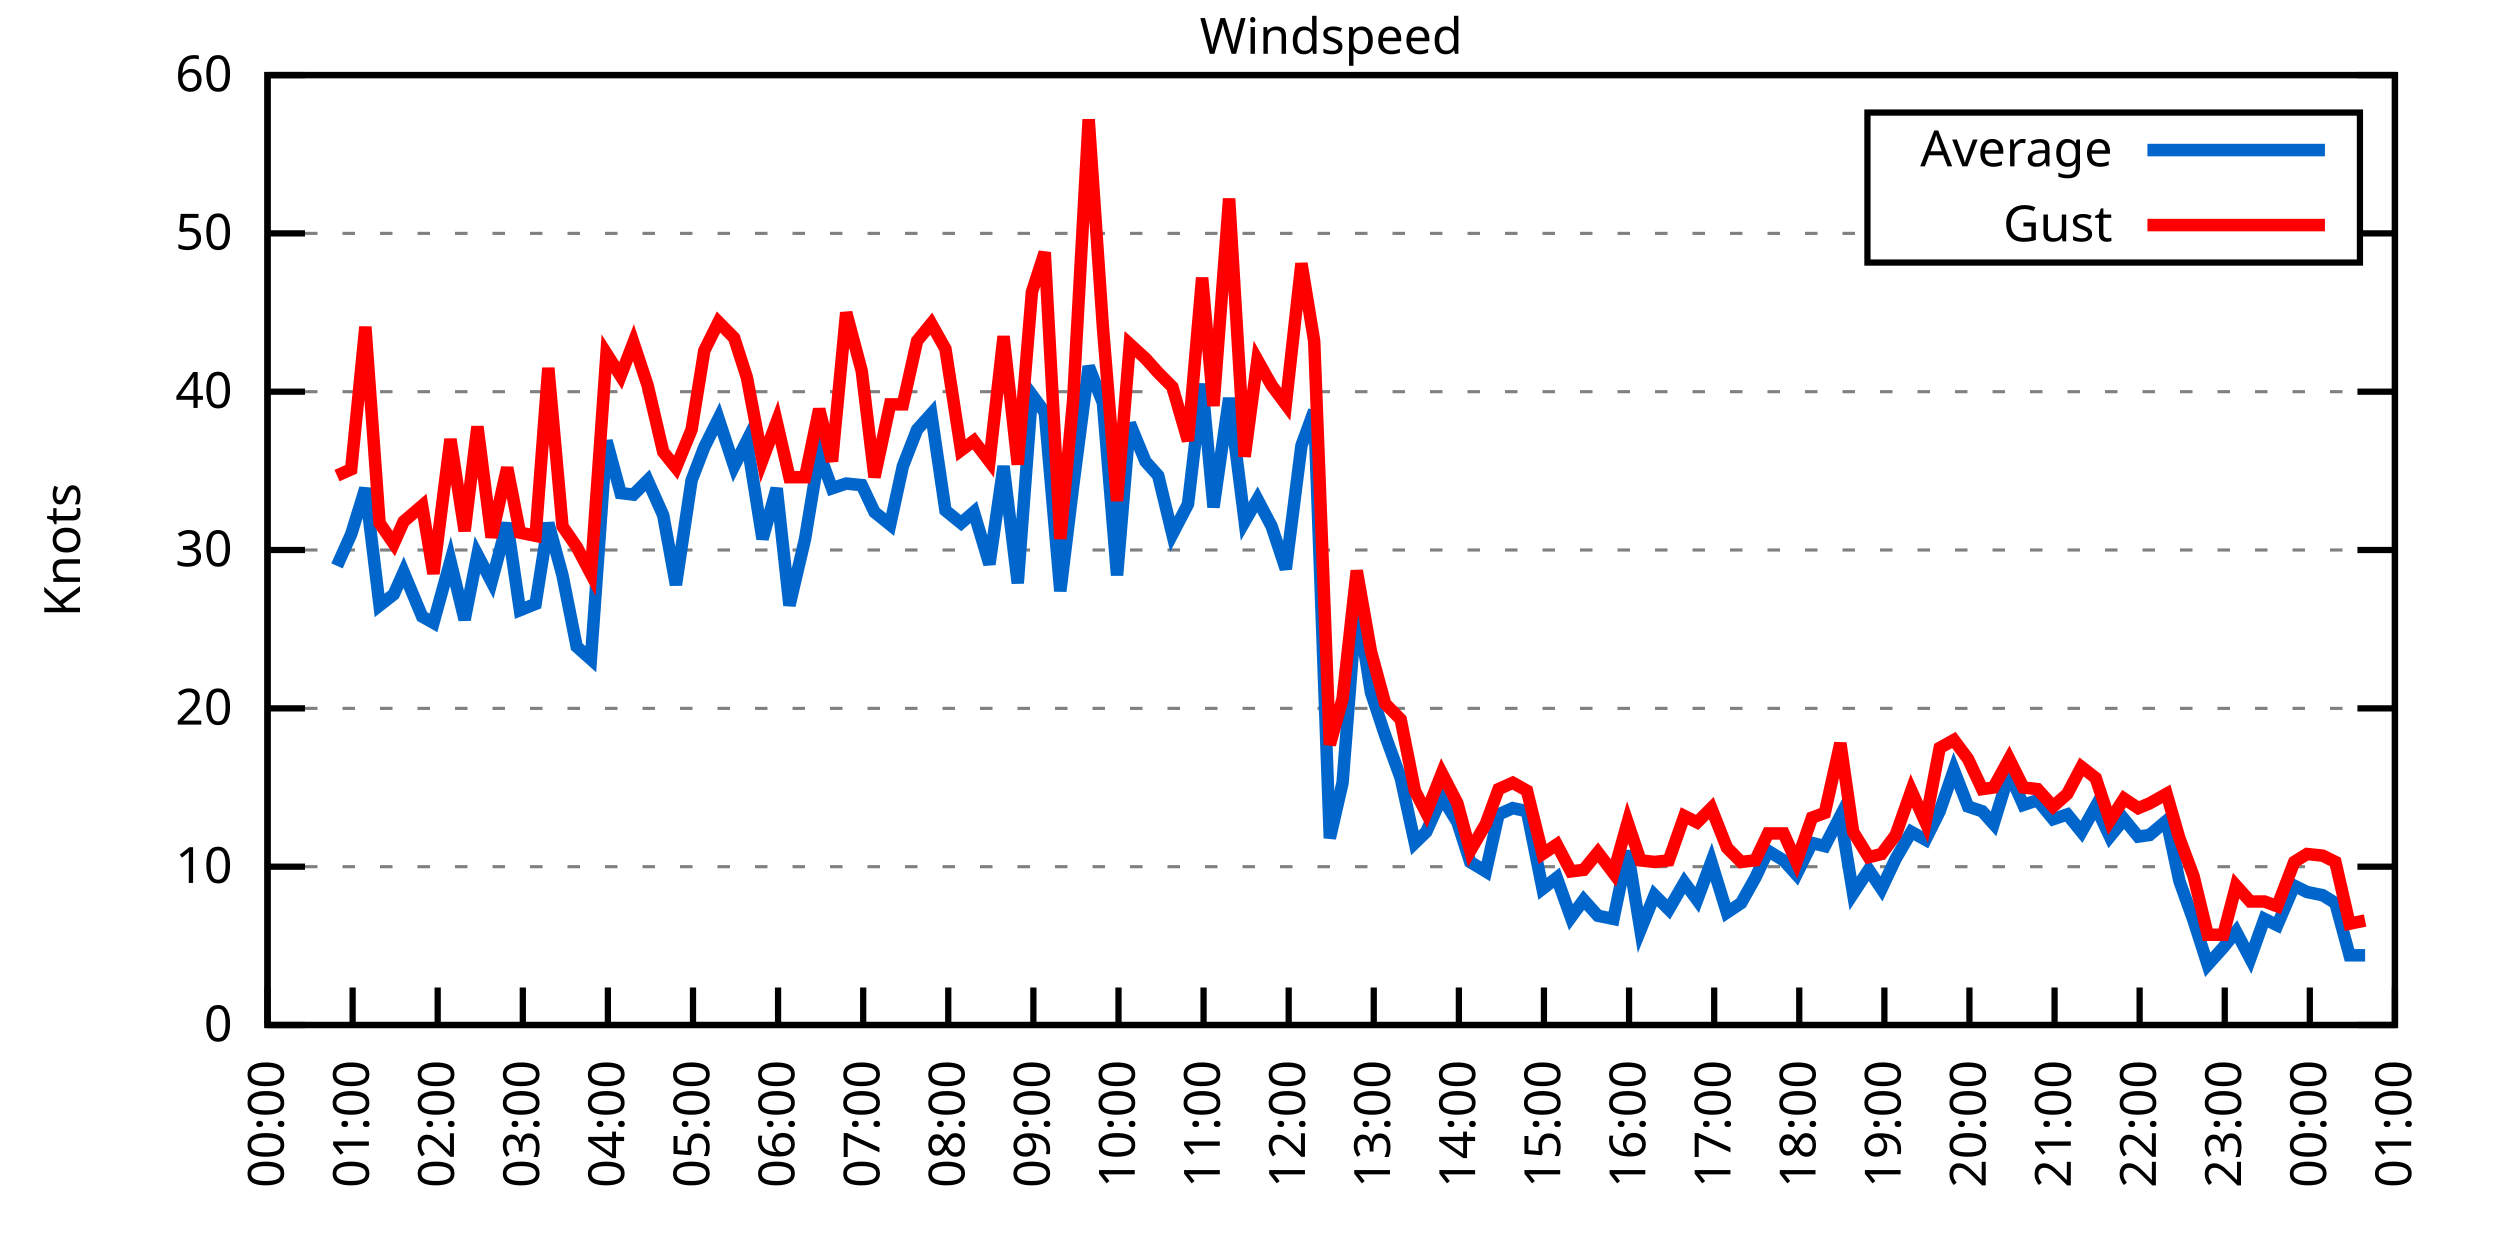
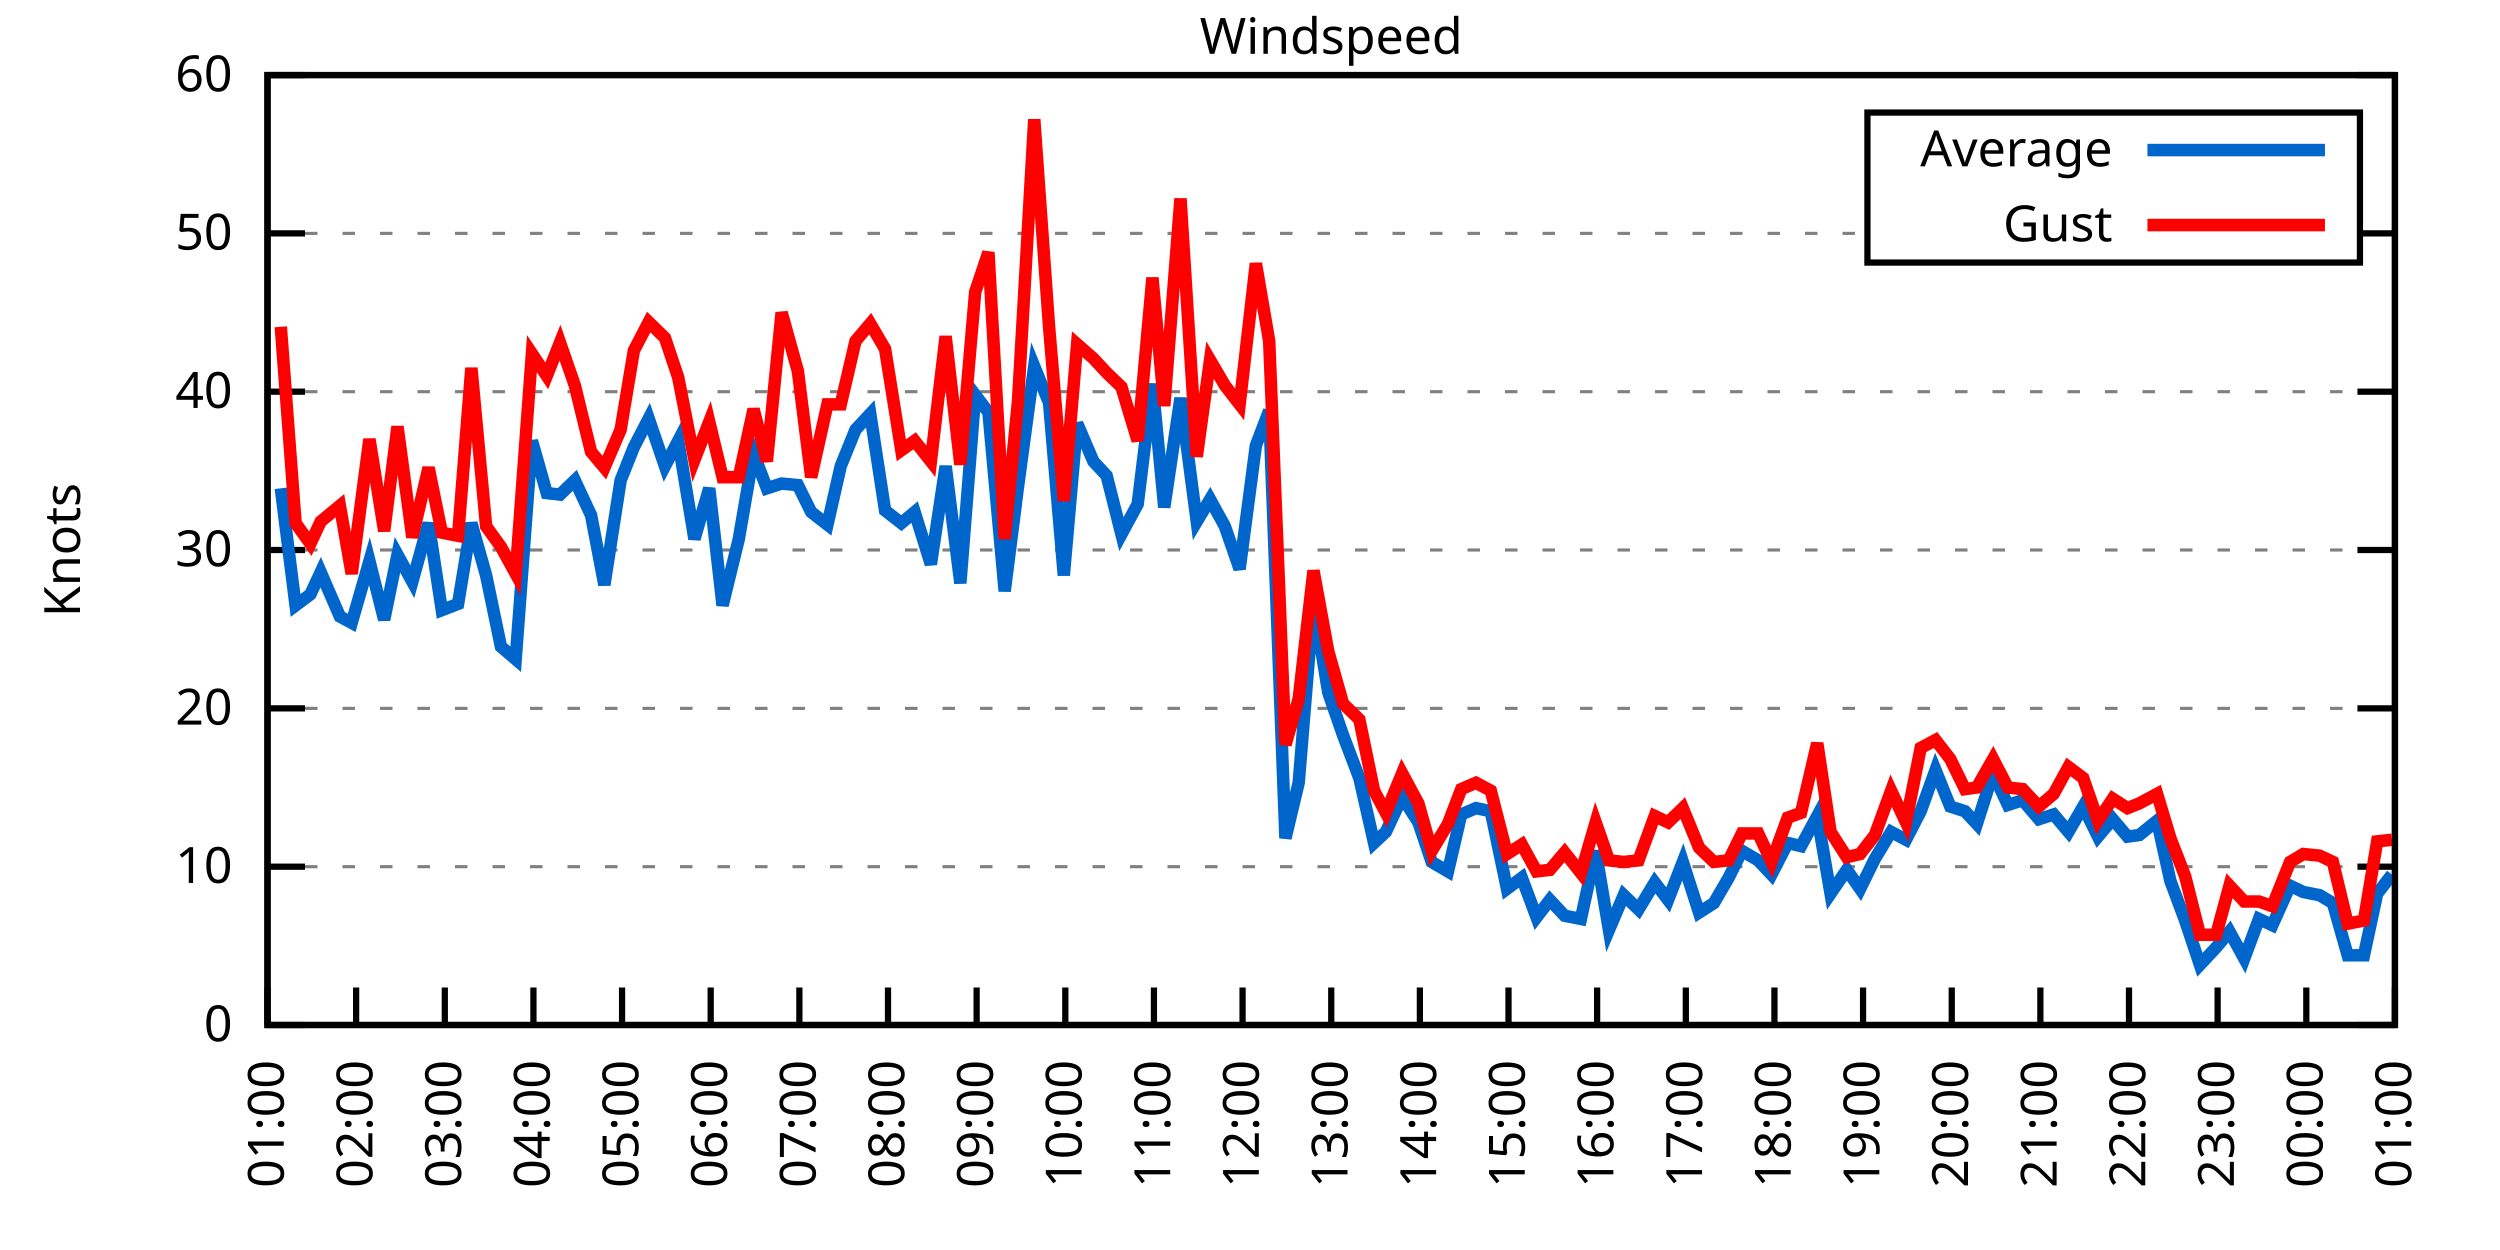
<svg xmlns="http://www.w3.org/2000/svg" xmlns:xlink="http://www.w3.org/1999/xlink" width="400" height="200" viewBox="0 0 400 200">
  <g id="gnuplot_canvas">
    <rect x="0" y="0" width="400" height="200" fill="none" />
    <defs>
      <circle id="gpDot" r="0.5" stroke-width="0.5" stroke="currentColor" />
      <path id="gpPt0" stroke-width="0.333" stroke="currentColor" d="M-1,0 h2 M0,-1 v2" />
      <path id="gpPt1" stroke-width="0.333" stroke="currentColor" d="M-1,-1 L1,1 M1,-1 L-1,1" />
      <path id="gpPt2" stroke-width="0.333" stroke="currentColor" d="M-1,0 L1,0 M0,-1 L0,1 M-1,-1 L1,1 M-1,1 L1,-1" />
      <rect id="gpPt3" stroke-width="0.333" stroke="currentColor" x="-1" y="-1" width="2" height="2" />
      <rect id="gpPt4" stroke-width="0.333" stroke="currentColor" fill="currentColor" x="-1" y="-1" width="2" height="2" />
      <circle id="gpPt5" stroke-width="0.333" stroke="currentColor" cx="0" cy="0" r="1" />
      <use xlink:href="#gpPt5" id="gpPt6" fill="currentColor" stroke="none" />
      <path id="gpPt7" stroke-width="0.333" stroke="currentColor" d="M0,-1.33 L-1.33,0.67 L1.33,0.67 z" />
      <use xlink:href="#gpPt7" id="gpPt8" fill="currentColor" stroke="none" />
      <use xlink:href="#gpPt7" id="gpPt9" stroke="currentColor" transform="rotate(180)" />
      <use xlink:href="#gpPt9" id="gpPt10" fill="currentColor" stroke="none" />
      <use xlink:href="#gpPt3" id="gpPt11" stroke="currentColor" transform="rotate(45)" />
      <use xlink:href="#gpPt11" id="gpPt12" fill="currentColor" stroke="none" />
      <path id="gpPt13" stroke-width="0.333" stroke="currentColor" d="M0,1.330 L1.265,0.411 L0.782,-1.067 L-0.782,-1.076 L-1.265,0.411 z" />
      <use xlink:href="#gpPt13" id="gpPt14" fill="currentColor" stroke="none" />
      <filter id="textbox" filterUnits="objectBoundingBox" x="0" y="0" height="1" width="1">
        <feFlood flood-color="white" flood-opacity="1" result="bgnd" />
        <feComposite in="SourceGraphic" in2="bgnd" operator="atop" />
      </filter>
      <filter id="greybox" filterUnits="objectBoundingBox" x="0" y="0" height="1" width="1">
        <feFlood flood-color="lightgrey" flood-opacity="1" result="grey" />
        <feComposite in="SourceGraphic" in2="grey" operator="atop" />
      </filter>
    </defs>
    <g fill="none" color="white" stroke="currentColor" stroke-width="1.00" stroke-linecap="butt" stroke-linejoin="miter">
</g>
    <g fill="none" color="black" stroke="currentColor" stroke-width="1.00" stroke-linecap="butt" stroke-linejoin="miter">
      <g stroke="none" shape-rendering="crispEdges">
        <polygon fill="rgb(255, 255, 255)" points="42.80,164.00 383.18,164.00 383.18,12.02 42.80,12.02 " />
      </g>
    </g>
    <g fill="none" color="black" stroke="currentColor" stroke-width="1.00" stroke-linecap="butt" stroke-linejoin="miter">
</g>
    <g fill="none" color="black" stroke="black" stroke-width="0.50" stroke-linecap="butt" stroke-linejoin="miter">
</g>
    <g fill="none" color="gray" stroke="currentColor" stroke-width="0.50" stroke-linecap="butt" stroke-linejoin="miter">
      <path stroke="gray" stroke-dasharray="2,4" class="gridline" d="M42.80,164.00 L383.19,164.00  " />
    </g>
    <g fill="none" color="gray" stroke="gray" stroke-width="1.00" stroke-linecap="butt" stroke-linejoin="miter">
</g>
    <g fill="none" color="black" stroke="currentColor" stroke-width="1.00" stroke-linecap="butt" stroke-linejoin="miter">
      <path stroke="black" d="M42.80,164.00 L48.80,164.00 M383.19,164.00 L377.19,164.00  " />
      <g transform="translate(37.20,166.60)" stroke="none" fill="black" font-family="Sans" font-size="8.00" text-anchor="end">
        <text>
          <tspan font-family="Sans"> 0</tspan>
        </text>
      </g>
    </g>
    <g fill="none" color="black" stroke="currentColor" stroke-width="1.00" stroke-linecap="butt" stroke-linejoin="miter">
</g>
    <g fill="none" color="black" stroke="black" stroke-width="0.50" stroke-linecap="butt" stroke-linejoin="miter">
</g>
    <g fill="none" color="gray" stroke="currentColor" stroke-width="0.50" stroke-linecap="butt" stroke-linejoin="miter">
      <path stroke="gray" stroke-dasharray="2,4" class="gridline" d="M42.80,138.67 L383.19,138.67  " />
    </g>
    <g fill="none" color="gray" stroke="gray" stroke-width="1.00" stroke-linecap="butt" stroke-linejoin="miter">
</g>
    <g fill="none" color="black" stroke="currentColor" stroke-width="1.00" stroke-linecap="butt" stroke-linejoin="miter">
      <path stroke="black" d="M42.80,138.67 L48.80,138.67 M383.19,138.67 L377.19,138.67  " />
      <g transform="translate(37.20,141.27)" stroke="none" fill="black" font-family="Sans" font-size="8.00" text-anchor="end">
        <text>
          <tspan font-family="Sans"> 10</tspan>
        </text>
      </g>
    </g>
    <g fill="none" color="black" stroke="currentColor" stroke-width="1.00" stroke-linecap="butt" stroke-linejoin="miter">
</g>
    <g fill="none" color="black" stroke="black" stroke-width="0.50" stroke-linecap="butt" stroke-linejoin="miter">
</g>
    <g fill="none" color="gray" stroke="currentColor" stroke-width="0.50" stroke-linecap="butt" stroke-linejoin="miter">
      <path stroke="gray" stroke-dasharray="2,4" class="gridline" d="M42.80,113.34 L383.19,113.34  " />
    </g>
    <g fill="none" color="gray" stroke="gray" stroke-width="1.00" stroke-linecap="butt" stroke-linejoin="miter">
</g>
    <g fill="none" color="black" stroke="currentColor" stroke-width="1.00" stroke-linecap="butt" stroke-linejoin="miter">
      <path stroke="black" d="M42.80,113.34 L48.80,113.34 M383.19,113.34 L377.19,113.34  " />
      <g transform="translate(37.20,115.94)" stroke="none" fill="black" font-family="Sans" font-size="8.00" text-anchor="end">
        <text>
          <tspan font-family="Sans"> 20</tspan>
        </text>
      </g>
    </g>
    <g fill="none" color="black" stroke="currentColor" stroke-width="1.00" stroke-linecap="butt" stroke-linejoin="miter">
</g>
    <g fill="none" color="black" stroke="black" stroke-width="0.50" stroke-linecap="butt" stroke-linejoin="miter">
</g>
    <g fill="none" color="gray" stroke="currentColor" stroke-width="0.50" stroke-linecap="butt" stroke-linejoin="miter">
      <path stroke="gray" stroke-dasharray="2,4" class="gridline" d="M42.80,88.00 L383.19,88.00  " />
    </g>
    <g fill="none" color="gray" stroke="gray" stroke-width="1.00" stroke-linecap="butt" stroke-linejoin="miter">
</g>
    <g fill="none" color="black" stroke="currentColor" stroke-width="1.00" stroke-linecap="butt" stroke-linejoin="miter">
      <path stroke="black" d="M42.80,88.00 L48.80,88.00 M383.19,88.00 L377.19,88.00  " />
      <g transform="translate(37.20,90.60)" stroke="none" fill="black" font-family="Sans" font-size="8.00" text-anchor="end">
        <text>
          <tspan font-family="Sans"> 30</tspan>
        </text>
      </g>
    </g>
    <g fill="none" color="black" stroke="currentColor" stroke-width="1.00" stroke-linecap="butt" stroke-linejoin="miter">
</g>
    <g fill="none" color="black" stroke="black" stroke-width="0.50" stroke-linecap="butt" stroke-linejoin="miter">
</g>
    <g fill="none" color="gray" stroke="currentColor" stroke-width="0.50" stroke-linecap="butt" stroke-linejoin="miter">
      <path stroke="gray" stroke-dasharray="2,4" class="gridline" d="M42.80,62.67 L383.19,62.67  " />
    </g>
    <g fill="none" color="gray" stroke="gray" stroke-width="1.00" stroke-linecap="butt" stroke-linejoin="miter">
</g>
    <g fill="none" color="black" stroke="currentColor" stroke-width="1.00" stroke-linecap="butt" stroke-linejoin="miter">
      <path stroke="black" d="M42.80,62.67 L48.80,62.67 M383.19,62.67 L377.19,62.67  " />
      <g transform="translate(37.20,65.27)" stroke="none" fill="black" font-family="Sans" font-size="8.00" text-anchor="end">
        <text>
          <tspan font-family="Sans"> 40</tspan>
        </text>
      </g>
    </g>
    <g fill="none" color="black" stroke="currentColor" stroke-width="1.00" stroke-linecap="butt" stroke-linejoin="miter">
</g>
    <g fill="none" color="black" stroke="black" stroke-width="0.50" stroke-linecap="butt" stroke-linejoin="miter">
</g>
    <g fill="none" color="gray" stroke="currentColor" stroke-width="0.50" stroke-linecap="butt" stroke-linejoin="miter">
      <path stroke="gray" stroke-dasharray="2,4" class="gridline" d="M42.80,37.34 L298.79,37.34 M377.59,37.34 L383.19,37.34  " />
    </g>
    <g fill="none" color="gray" stroke="gray" stroke-width="1.00" stroke-linecap="butt" stroke-linejoin="miter">
</g>
    <g fill="none" color="black" stroke="currentColor" stroke-width="1.00" stroke-linecap="butt" stroke-linejoin="miter">
      <path stroke="black" d="M42.80,37.34 L48.80,37.34 M383.19,37.34 L377.19,37.34  " />
      <g transform="translate(37.20,39.94)" stroke="none" fill="black" font-family="Sans" font-size="8.00" text-anchor="end">
        <text>
          <tspan font-family="Sans"> 50</tspan>
        </text>
      </g>
    </g>
    <g fill="none" color="black" stroke="currentColor" stroke-width="1.00" stroke-linecap="butt" stroke-linejoin="miter">
</g>
    <g fill="none" color="black" stroke="black" stroke-width="0.50" stroke-linecap="butt" stroke-linejoin="miter">
</g>
    <g fill="none" color="gray" stroke="currentColor" stroke-width="0.50" stroke-linecap="butt" stroke-linejoin="miter">
      <path stroke="gray" stroke-dasharray="2,4" class="gridline" d="M42.80,12.01 L383.19,12.01  " />
    </g>
    <g fill="none" color="gray" stroke="gray" stroke-width="1.00" stroke-linecap="butt" stroke-linejoin="miter">
</g>
    <g fill="none" color="black" stroke="currentColor" stroke-width="1.00" stroke-linecap="butt" stroke-linejoin="miter">
      <path stroke="black" d="M42.80,12.01 L48.80,12.01 M383.19,12.01 L377.19,12.01  " />
      <g transform="translate(37.20,14.61)" stroke="none" fill="black" font-family="Sans" font-size="8.00" text-anchor="end">
        <text>
          <tspan font-family="Sans"> 60</tspan>
        </text>
      </g>
    </g>
    <g fill="none" color="black" stroke="currentColor" stroke-width="1.00" stroke-linecap="butt" stroke-linejoin="miter">
      <path stroke="black" d="M42.80,164.00 L42.80,158.00  " />
      <g transform="translate(45.40,169.60) rotate(270.00)" stroke="none" fill="black" font-family="Sans" font-size="8.00" text-anchor="end">
        <text>
-           <tspan font-family="Sans">00:00</tspan>
-         </text>
-       </g>
-     </g>
-     <g fill="none" color="black" stroke="currentColor" stroke-width="1.00" stroke-linecap="butt" stroke-linejoin="miter">
-       <path stroke="black" d="M56.42,164.00 L56.42,158.00  " />
-       <g transform="translate(59.02,169.60) rotate(270.00)" stroke="none" fill="black" font-family="Sans" font-size="8.00" text-anchor="end">
-         <text>
          <tspan font-family="Sans">01:00</tspan>
        </text>
      </g>
    </g>
    <g fill="none" color="black" stroke="currentColor" stroke-width="1.00" stroke-linecap="butt" stroke-linejoin="miter">
-       <path stroke="black" d="M70.03,164.00 L70.03,158.00  " />
-       <g transform="translate(72.63,169.60) rotate(270.00)" stroke="none" fill="black" font-family="Sans" font-size="8.00" text-anchor="end">
+       <path stroke="black" d="M56.98,164.00 L56.98,158.00  " />
+       <g transform="translate(59.58,169.60) rotate(270.00)" stroke="none" fill="black" font-family="Sans" font-size="8.00" text-anchor="end">
        <text>
          <tspan font-family="Sans">02:00</tspan>
        </text>
      </g>
    </g>
    <g fill="none" color="black" stroke="currentColor" stroke-width="1.00" stroke-linecap="butt" stroke-linejoin="miter">
-       <path stroke="black" d="M83.65,164.00 L83.65,158.00  " />
-       <g transform="translate(86.25,169.60) rotate(270.00)" stroke="none" fill="black" font-family="Sans" font-size="8.00" text-anchor="end">
+       <path stroke="black" d="M71.17,164.00 L71.17,158.00  " />
+       <g transform="translate(73.77,169.60) rotate(270.00)" stroke="none" fill="black" font-family="Sans" font-size="8.00" text-anchor="end">
        <text>
          <tspan font-family="Sans">03:00</tspan>
        </text>
      </g>
    </g>
    <g fill="none" color="black" stroke="currentColor" stroke-width="1.00" stroke-linecap="butt" stroke-linejoin="miter">
-       <path stroke="black" d="M97.26,164.00 L97.26,158.00  " />
-       <g transform="translate(99.86,169.60) rotate(270.00)" stroke="none" fill="black" font-family="Sans" font-size="8.00" text-anchor="end">
+       <path stroke="black" d="M85.35,164.00 L85.35,158.00  " />
+       <g transform="translate(87.95,169.60) rotate(270.00)" stroke="none" fill="black" font-family="Sans" font-size="8.00" text-anchor="end">
        <text>
          <tspan font-family="Sans">04:00</tspan>
        </text>
      </g>
    </g>
    <g fill="none" color="black" stroke="currentColor" stroke-width="1.00" stroke-linecap="butt" stroke-linejoin="miter">
-       <path stroke="black" d="M110.88,164.00 L110.88,158.00  " />
-       <g transform="translate(113.48,169.60) rotate(270.00)" stroke="none" fill="black" font-family="Sans" font-size="8.00" text-anchor="end">
+       <path stroke="black" d="M99.53,164.00 L99.53,158.00  " />
+       <g transform="translate(102.13,169.60) rotate(270.00)" stroke="none" fill="black" font-family="Sans" font-size="8.00" text-anchor="end">
        <text>
          <tspan font-family="Sans">05:00</tspan>
        </text>
      </g>
    </g>
    <g fill="none" color="black" stroke="currentColor" stroke-width="1.00" stroke-linecap="butt" stroke-linejoin="miter">
-       <path stroke="black" d="M124.49,164.00 L124.49,158.00  " />
-       <g transform="translate(127.09,169.60) rotate(270.00)" stroke="none" fill="black" font-family="Sans" font-size="8.00" text-anchor="end">
+       <path stroke="black" d="M113.71,164.00 L113.71,158.00  " />
+       <g transform="translate(116.31,169.60) rotate(270.00)" stroke="none" fill="black" font-family="Sans" font-size="8.00" text-anchor="end">
        <text>
          <tspan font-family="Sans">06:00</tspan>
        </text>
      </g>
    </g>
    <g fill="none" color="black" stroke="currentColor" stroke-width="1.00" stroke-linecap="butt" stroke-linejoin="miter">
-       <path stroke="black" d="M138.11,164.00 L138.11,158.00  " />
-       <g transform="translate(140.71,169.60) rotate(270.00)" stroke="none" fill="black" font-family="Sans" font-size="8.00" text-anchor="end">
+       <path stroke="black" d="M127.90,164.00 L127.90,158.00  " />
+       <g transform="translate(130.50,169.60) rotate(270.00)" stroke="none" fill="black" font-family="Sans" font-size="8.00" text-anchor="end">
        <text>
          <tspan font-family="Sans">07:00</tspan>
        </text>
      </g>
    </g>
    <g fill="none" color="black" stroke="currentColor" stroke-width="1.00" stroke-linecap="butt" stroke-linejoin="miter">
-       <path stroke="black" d="M151.72,164.00 L151.72,158.00  " />
-       <g transform="translate(154.32,169.60) rotate(270.00)" stroke="none" fill="black" font-family="Sans" font-size="8.00" text-anchor="end">
+       <path stroke="black" d="M142.08,164.00 L142.08,158.00  " />
+       <g transform="translate(144.68,169.60) rotate(270.00)" stroke="none" fill="black" font-family="Sans" font-size="8.00" text-anchor="end">
        <text>
          <tspan font-family="Sans">08:00</tspan>
        </text>
      </g>
    </g>
    <g fill="none" color="black" stroke="currentColor" stroke-width="1.00" stroke-linecap="butt" stroke-linejoin="miter">
-       <path stroke="black" d="M165.34,164.00 L165.34,158.00  " />
-       <g transform="translate(167.94,169.60) rotate(270.00)" stroke="none" fill="black" font-family="Sans" font-size="8.00" text-anchor="end">
+       <path stroke="black" d="M156.26,164.00 L156.26,158.00  " />
+       <g transform="translate(158.86,169.60) rotate(270.00)" stroke="none" fill="black" font-family="Sans" font-size="8.00" text-anchor="end">
        <text>
          <tspan font-family="Sans">09:00</tspan>
        </text>
      </g>
    </g>
    <g fill="none" color="black" stroke="currentColor" stroke-width="1.00" stroke-linecap="butt" stroke-linejoin="miter">
-       <path stroke="black" d="M178.96,164.00 L178.96,158.00  " />
-       <g transform="translate(181.56,169.60) rotate(270.00)" stroke="none" fill="black" font-family="Sans" font-size="8.00" text-anchor="end">
+       <path stroke="black" d="M170.45,164.00 L170.45,158.00  " />
+       <g transform="translate(173.05,169.60) rotate(270.00)" stroke="none" fill="black" font-family="Sans" font-size="8.00" text-anchor="end">
        <text>
          <tspan font-family="Sans">10:00</tspan>
        </text>
      </g>
    </g>
    <g fill="none" color="black" stroke="currentColor" stroke-width="1.00" stroke-linecap="butt" stroke-linejoin="miter">
-       <path stroke="black" d="M192.57,164.00 L192.57,158.00  " />
-       <g transform="translate(195.17,169.60) rotate(270.00)" stroke="none" fill="black" font-family="Sans" font-size="8.00" text-anchor="end">
+       <path stroke="black" d="M184.63,164.00 L184.63,158.00  " />
+       <g transform="translate(187.23,169.60) rotate(270.00)" stroke="none" fill="black" font-family="Sans" font-size="8.00" text-anchor="end">
        <text>
          <tspan font-family="Sans">11:00</tspan>
        </text>
      </g>
    </g>
    <g fill="none" color="black" stroke="currentColor" stroke-width="1.00" stroke-linecap="butt" stroke-linejoin="miter">
-       <path stroke="black" d="M206.19,164.00 L206.19,158.00  " />
-       <g transform="translate(208.79,169.60) rotate(270.00)" stroke="none" fill="black" font-family="Sans" font-size="8.00" text-anchor="end">
+       <path stroke="black" d="M198.81,164.00 L198.81,158.00  " />
+       <g transform="translate(201.41,169.60) rotate(270.00)" stroke="none" fill="black" font-family="Sans" font-size="8.00" text-anchor="end">
        <text>
          <tspan font-family="Sans">12:00</tspan>
        </text>
      </g>
    </g>
    <g fill="none" color="black" stroke="currentColor" stroke-width="1.00" stroke-linecap="butt" stroke-linejoin="miter">
-       <path stroke="black" d="M219.80,164.00 L219.80,158.00  " />
-       <g transform="translate(222.40,169.60) rotate(270.00)" stroke="none" fill="black" font-family="Sans" font-size="8.00" text-anchor="end">
+       <path stroke="black" d="M213.00,164.00 L213.00,158.00  " />
+       <g transform="translate(215.60,169.60) rotate(270.00)" stroke="none" fill="black" font-family="Sans" font-size="8.00" text-anchor="end">
        <text>
          <tspan font-family="Sans">13:00</tspan>
        </text>
      </g>
    </g>
    <g fill="none" color="black" stroke="currentColor" stroke-width="1.00" stroke-linecap="butt" stroke-linejoin="miter">
-       <path stroke="black" d="M233.42,164.00 L233.42,158.00  " />
-       <g transform="translate(236.02,169.60) rotate(270.00)" stroke="none" fill="black" font-family="Sans" font-size="8.00" text-anchor="end">
+       <path stroke="black" d="M227.18,164.00 L227.18,158.00  " />
+       <g transform="translate(229.78,169.60) rotate(270.00)" stroke="none" fill="black" font-family="Sans" font-size="8.00" text-anchor="end">
        <text>
          <tspan font-family="Sans">14:00</tspan>
        </text>
      </g>
    </g>
    <g fill="none" color="black" stroke="currentColor" stroke-width="1.00" stroke-linecap="butt" stroke-linejoin="miter">
-       <path stroke="black" d="M247.03,164.00 L247.03,158.00  " />
-       <g transform="translate(249.63,169.60) rotate(270.00)" stroke="none" fill="black" font-family="Sans" font-size="8.00" text-anchor="end">
+       <path stroke="black" d="M241.36,164.00 L241.36,158.00  " />
+       <g transform="translate(243.96,169.60) rotate(270.00)" stroke="none" fill="black" font-family="Sans" font-size="8.00" text-anchor="end">
        <text>
          <tspan font-family="Sans">15:00</tspan>
        </text>
      </g>
    </g>
    <g fill="none" color="black" stroke="currentColor" stroke-width="1.00" stroke-linecap="butt" stroke-linejoin="miter">
-       <path stroke="black" d="M260.65,164.00 L260.65,158.00  " />
-       <g transform="translate(263.25,169.60) rotate(270.00)" stroke="none" fill="black" font-family="Sans" font-size="8.00" text-anchor="end">
+       <path stroke="black" d="M255.54,164.00 L255.54,158.00  " />
+       <g transform="translate(258.14,169.60) rotate(270.00)" stroke="none" fill="black" font-family="Sans" font-size="8.00" text-anchor="end">
        <text>
          <tspan font-family="Sans">16:00</tspan>
        </text>
      </g>
    </g>
    <g fill="none" color="black" stroke="currentColor" stroke-width="1.00" stroke-linecap="butt" stroke-linejoin="miter">
-       <path stroke="black" d="M274.27,164.00 L274.27,158.00  " />
-       <g transform="translate(276.87,169.60) rotate(270.00)" stroke="none" fill="black" font-family="Sans" font-size="8.00" text-anchor="end">
+       <path stroke="black" d="M269.73,164.00 L269.73,158.00  " />
+       <g transform="translate(272.33,169.60) rotate(270.00)" stroke="none" fill="black" font-family="Sans" font-size="8.00" text-anchor="end">
        <text>
          <tspan font-family="Sans">17:00</tspan>
        </text>
      </g>
    </g>
    <g fill="none" color="black" stroke="currentColor" stroke-width="1.00" stroke-linecap="butt" stroke-linejoin="miter">
-       <path stroke="black" d="M287.88,164.00 L287.88,158.00  " />
-       <g transform="translate(290.48,169.60) rotate(270.00)" stroke="none" fill="black" font-family="Sans" font-size="8.00" text-anchor="end">
+       <path stroke="black" d="M283.91,164.00 L283.91,158.00  " />
+       <g transform="translate(286.51,169.60) rotate(270.00)" stroke="none" fill="black" font-family="Sans" font-size="8.00" text-anchor="end">
        <text>
          <tspan font-family="Sans">18:00</tspan>
        </text>
      </g>
    </g>
    <g fill="none" color="black" stroke="currentColor" stroke-width="1.00" stroke-linecap="butt" stroke-linejoin="miter">
-       <path stroke="black" d="M301.50,164.00 L301.50,158.00  " />
-       <g transform="translate(304.10,169.60) rotate(270.00)" stroke="none" fill="black" font-family="Sans" font-size="8.00" text-anchor="end">
+       <path stroke="black" d="M298.09,164.00 L298.09,158.00  " />
+       <g transform="translate(300.69,169.60) rotate(270.00)" stroke="none" fill="black" font-family="Sans" font-size="8.00" text-anchor="end">
        <text>
          <tspan font-family="Sans">19:00</tspan>
        </text>
      </g>
    </g>
    <g fill="none" color="black" stroke="currentColor" stroke-width="1.00" stroke-linecap="butt" stroke-linejoin="miter">
-       <path stroke="black" d="M315.11,164.00 L315.11,158.00  " />
-       <g transform="translate(317.71,169.60) rotate(270.00)" stroke="none" fill="black" font-family="Sans" font-size="8.00" text-anchor="end">
+       <path stroke="black" d="M312.28,164.00 L312.28,158.00  " />
+       <g transform="translate(314.88,169.60) rotate(270.00)" stroke="none" fill="black" font-family="Sans" font-size="8.00" text-anchor="end">
        <text>
          <tspan font-family="Sans">20:00</tspan>
        </text>
      </g>
    </g>
    <g fill="none" color="black" stroke="currentColor" stroke-width="1.00" stroke-linecap="butt" stroke-linejoin="miter">
-       <path stroke="black" d="M328.73,164.00 L328.73,158.00  " />
-       <g transform="translate(331.33,169.60) rotate(270.00)" stroke="none" fill="black" font-family="Sans" font-size="8.00" text-anchor="end">
+       <path stroke="black" d="M326.46,164.00 L326.46,158.00  " />
+       <g transform="translate(329.06,169.60) rotate(270.00)" stroke="none" fill="black" font-family="Sans" font-size="8.00" text-anchor="end">
        <text>
          <tspan font-family="Sans">21:00</tspan>
        </text>
      </g>
    </g>
    <g fill="none" color="black" stroke="currentColor" stroke-width="1.00" stroke-linecap="butt" stroke-linejoin="miter">
-       <path stroke="black" d="M342.34,164.00 L342.34,158.00  " />
-       <g transform="translate(344.94,169.60) rotate(270.00)" stroke="none" fill="black" font-family="Sans" font-size="8.00" text-anchor="end">
+       <path stroke="black" d="M340.64,164.00 L340.64,158.00  " />
+       <g transform="translate(343.24,169.60) rotate(270.00)" stroke="none" fill="black" font-family="Sans" font-size="8.00" text-anchor="end">
        <text>
          <tspan font-family="Sans">22:00</tspan>
        </text>
      </g>
    </g>
    <g fill="none" color="black" stroke="currentColor" stroke-width="1.00" stroke-linecap="butt" stroke-linejoin="miter">
-       <path stroke="black" d="M355.96,164.00 L355.96,158.00  " />
-       <g transform="translate(358.56,169.60) rotate(270.00)" stroke="none" fill="black" font-family="Sans" font-size="8.00" text-anchor="end">
+       <path stroke="black" d="M354.82,164.00 L354.82,158.00  " />
+       <g transform="translate(357.42,169.60) rotate(270.00)" stroke="none" fill="black" font-family="Sans" font-size="8.00" text-anchor="end">
        <text>
          <tspan font-family="Sans">23:00</tspan>
        </text>
      </g>
    </g>
    <g fill="none" color="black" stroke="currentColor" stroke-width="1.00" stroke-linecap="butt" stroke-linejoin="miter">
-       <path stroke="black" d="M369.57,164.00 L369.57,158.00  " />
-       <g transform="translate(372.17,169.60) rotate(270.00)" stroke="none" fill="black" font-family="Sans" font-size="8.00" text-anchor="end">
+       <path stroke="black" d="M369.01,164.00 L369.01,158.00  " />
+       <g transform="translate(371.61,169.60) rotate(270.00)" stroke="none" fill="black" font-family="Sans" font-size="8.00" text-anchor="end">
        <text>
          <tspan font-family="Sans">00:00</tspan>
        </text>
      </g>
    </g>
    <g fill="none" color="black" stroke="currentColor" stroke-width="1.00" stroke-linecap="butt" stroke-linejoin="miter">
      <path stroke="black" d="M383.19,164.00 L383.19,158.00  " />
      <g transform="translate(385.79,169.60) rotate(270.00)" stroke="none" fill="black" font-family="Sans" font-size="8.00" text-anchor="end">
        <text>
          <tspan font-family="Sans">01:00</tspan>
        </text>
      </g>
    </g>
    <g fill="none" color="black" stroke="currentColor" stroke-width="1.00" stroke-linecap="butt" stroke-linejoin="miter">
</g>
    <g fill="none" color="black" stroke="currentColor" stroke-width="1.00" stroke-linecap="butt" stroke-linejoin="miter">
      <path stroke="black" d="M42.80,12.01 L42.80,164.00 L383.19,164.00 L383.19,12.01 L42.80,12.01 Z  " />
    </g>
    <g fill="none" color="black" stroke="currentColor" stroke-width="1.00" stroke-linecap="butt" stroke-linejoin="miter">
</g>
    <g fill="none" color="black" stroke="currentColor" stroke-width="1.00" stroke-linecap="butt" stroke-linejoin="miter">
      <path stroke="black" d="M298.79,42.01 L298.79,18.01 L377.59,18.01 L377.59,42.01 L298.79,42.01 Z  " />
    </g>
    <g id="Windspeed_plot_1">
      <g fill="none" color="white" stroke="black" stroke-width="2.00" stroke-linecap="butt" stroke-linejoin="miter">
</g>
      <g fill="none" color="black" stroke="currentColor" stroke-width="2.00" stroke-linecap="butt" stroke-linejoin="miter">
        <g transform="translate(337.99,26.61)" stroke="none" fill="black" font-family="Sans" font-size="8.00" text-anchor="end">
          <text>
            <tspan font-family="Sans">Average</tspan>
          </text>
        </g>
      </g>
      <g fill="none" color="black" stroke="currentColor" stroke-width="2.00" stroke-linecap="butt" stroke-linejoin="miter">
-         <path stroke="rgb(  0, 102, 204)" d="M343.59,24.01 L371.99,24.01 M53.92,90.54 L56.19,85.47 L58.46,78.13 L60.73,96.87 L63.00,95.10 L64.58,91.55   L67.54,98.64 L69.35,99.66 L72.07,89.78 L74.34,99.15 L76.39,88.76 L78.65,93.07 L81.15,83.70 L83.19,97.63   L85.69,96.62 L87.73,83.70 L90.00,92.06 L92.27,103.46 L94.54,105.48 L97.04,70.53 L99.30,78.89 L101.35,79.14   L103.62,76.86 L106.11,82.43 L108.15,93.58 L110.65,76.86 L112.69,71.54 L114.96,66.98 L117.46,74.58 L119.50,70.53   L122.00,86.23 L124.27,78.13 L126.31,96.87 L128.81,86.23 L131.07,72.55 L133.12,78.13 L135.39,77.37 L137.88,77.62   L139.92,81.93 L142.42,83.95 L144.46,74.58 L146.73,68.75 L149.00,66.22 L151.27,81.67 L153.77,83.70 L155.81,81.93   L158.31,90.28 L160.57,74.58 L162.84,93.32 L165.11,63.18 L167.16,65.97 L169.65,94.59 L171.69,77.87 L174.19,58.62   L176.46,64.45 L178.73,92.06 L180.77,67.74 L183.27,73.82 L185.31,76.10 L187.58,85.47 L190.08,80.66 L192.34,61.41   L194.16,81.17 L196.66,63.69 L199.15,83.45 L201.19,79.90 L203.46,84.21 L205.73,91.04 L208.23,71.29 L210.27,65.71   L212.77,134.11 L214.81,125.24 L217.08,96.36 L219.35,110.80 L221.62,117.64 L224.11,124.48 L226.38,134.87 L228.20,133.10   L230.70,127.52 L233.19,131.58 L235.23,137.91 L237.73,139.43 L239.77,130.31 L242.04,129.30 L244.31,129.80 L246.81,142.21   L249.08,140.44 L251.35,146.77 L253.39,143.99 L255.66,146.52 L258.15,147.03 L260.42,136.14 L262.47,148.80 L264.73,143.23   L267.00,145.51 L269.50,141.20 L271.54,143.99 L273.81,137.91 L276.31,146.01 L278.58,144.49 L280.85,140.44 L282.89,136.14   L285.38,137.66 L287.43,139.93 L289.92,134.87 L291.97,135.38 L294.46,130.56 L296.50,142.97 L299.00,139.17 L301.04,142.21   L303.31,137.40 L305.81,133.10 L308.08,134.36 L310.35,129.80 L312.62,123.22 L314.89,129.04 L317.15,129.80 L318.97,131.83   L321.47,123.72 L323.74,128.79 L326.00,128.03 L328.50,131.07 L330.77,130.31 L333.04,133.10 L335.31,129.04 L337.58,133.86   L339.85,131.07 L342.12,133.86 L343.93,133.60 L346.65,131.32 L348.70,140.95 L350.97,147.28 L353.24,154.37 L355.73,151.59   L357.77,149.05 L360.04,153.36 L362.31,147.03 L364.36,148.04 L367.08,141.71 L369.12,142.72 L371.62,143.23 L373.66,144.49   L375.93,152.85 L378.42,152.85  " />
+         <path stroke="rgb(  0, 102, 204)" d="M343.59,24.01 L371.99,24.01 M44.93,78.13 L47.29,96.87 L49.66,95.10 L51.31,91.55 L54.38,98.64 L56.27,99.66   L59.11,89.78 L61.47,99.15 L63.60,88.76 L65.97,93.07 L68.57,83.70 L70.69,97.63 L73.29,96.62 L75.42,83.70   L77.78,92.06 L80.15,103.46 L82.51,105.48 L85.11,70.53 L87.48,78.89 L89.60,79.14 L91.97,76.86 L94.57,82.43   L96.70,93.58 L99.30,76.86 L101.42,71.54 L103.79,66.98 L106.39,74.58 L108.51,70.53 L111.11,86.23 L113.48,78.13   L115.61,96.87 L118.21,86.23 L120.57,72.55 L122.70,78.13 L125.06,77.37 L127.66,77.62 L129.79,81.93 L132.39,83.95   L134.52,74.58 L136.88,68.75 L139.24,66.22 L141.61,81.67 L144.21,83.70 L146.34,81.93 L148.94,90.28 L151.30,74.58   L153.66,93.32 L156.03,63.18 L158.15,65.97 L160.75,94.59 L162.88,77.87 L165.48,58.62 L167.85,64.45 L170.21,92.06   L172.34,67.74 L174.94,73.82 L177.06,76.10 L179.43,85.47 L182.03,80.66 L184.39,61.41 L186.28,81.17 L188.88,63.69   L191.48,83.45 L193.61,79.90 L195.98,84.21 L198.34,91.04 L200.94,71.29 L203.07,65.71 L205.67,134.11 L207.79,125.24   L210.16,96.36 L212.52,110.80 L214.89,117.64 L217.49,124.48 L219.85,134.87 L221.74,133.10 L224.34,127.52 L226.94,131.58   L229.07,137.91 L231.67,139.43 L233.80,130.31 L236.16,129.30 L238.52,129.80 L241.12,142.21 L243.49,140.44 L245.85,146.77   L247.98,143.99 L250.34,146.52 L252.94,147.03 L255.31,136.14 L257.43,148.80 L259.80,143.23 L262.16,145.51 L264.76,141.20   L266.89,143.99 L269.25,137.91 L271.85,146.01 L274.22,144.49 L276.58,140.44 L278.71,136.14 L281.31,137.66 L283.44,139.93   L286.04,134.87 L288.16,135.38 L290.76,130.56 L292.89,142.97 L295.49,139.17 L297.62,142.21 L299.98,137.40 L302.58,133.10   L304.95,134.36 L307.31,129.80 L309.68,123.22 L312.04,129.04 L314.40,129.80 L316.29,131.83 L318.89,123.72 L321.26,128.79   L323.62,128.03 L326.22,131.07 L328.59,130.31 L330.95,133.10 L333.31,129.04 L335.68,133.86 L338.04,131.07 L340.40,133.86   L342.30,133.60 L345.13,131.32 L347.26,140.95 L349.62,147.28 L351.99,154.37 L354.59,151.59 L356.72,149.05 L359.08,153.36   L361.44,147.03 L363.57,148.04 L366.41,141.71 L368.53,142.72 L371.13,143.23 L373.26,144.49 L375.63,152.85 L378.23,152.85   L380.35,142.97 L382.72,139.93  " />
      </g>
    </g>
    <g id="Windspeed_plot_2">
      <g fill="none" color="black" stroke="currentColor" stroke-width="2.00" stroke-linecap="butt" stroke-linejoin="miter">
        <g transform="translate(337.99,38.61)" stroke="none" fill="black" font-family="Sans" font-size="8.00" text-anchor="end">
          <text>
            <tspan font-family="Sans">Gust</tspan>
          </text>
        </g>
      </g>
      <g fill="none" color="black" stroke="currentColor" stroke-width="2.00" stroke-linecap="butt" stroke-linejoin="miter">
-         <path stroke="rgb(255,   0,   0)" d="M343.59,36.01 L371.99,36.01 M53.92,76.10 L56.19,75.09 L58.46,52.29 L60.73,83.70 L63.00,86.99 L64.58,83.45   L67.54,80.91 L69.35,91.80 L72.07,70.27 L74.34,84.97 L76.39,68.25 L78.65,85.98 L81.15,74.83 L83.19,85.22   L85.69,85.73 L87.73,58.87 L90.00,84.21 L92.27,87.50 L94.54,91.80 L97.04,56.59 L99.30,60.14 L101.35,54.82   L103.62,61.66 L106.11,72.30 L108.15,74.83 L110.65,68.75 L112.69,56.09 L114.96,51.53 L117.46,54.06 L119.50,60.39   L122.00,73.57 L124.27,67.49 L126.31,76.35 L128.81,76.35 L131.07,65.46 L133.12,73.82 L135.39,50.01 L137.88,59.38   L139.92,76.35 L142.42,64.70 L144.46,64.70 L146.73,54.57 L149.00,51.78 L151.27,55.83 L153.77,72.05 L155.81,70.53   L158.31,73.82 L160.57,53.81 L162.84,74.33 L165.11,46.71 L167.16,40.38 L169.65,86.23 L171.69,64.19 L174.19,19.10   L176.46,52.29 L178.73,80.15 L180.77,55.07 L183.27,57.35 L185.31,59.63 L187.58,61.91 L190.08,70.53 L192.34,44.43   L194.16,64.95 L196.66,31.77 L199.15,73.06 L201.19,57.61 L203.46,61.66 L205.73,64.70 L208.23,42.15 L210.27,54.57   L212.77,119.16 L214.81,111.82 L217.08,91.30 L219.35,104.22 L221.62,112.58 L224.11,115.11 L226.38,126.51 L228.20,130.06   L230.70,123.72 L233.19,128.54 L235.23,136.14 L237.73,131.83 L239.77,126.26 L242.04,125.24 L244.31,126.51 L246.81,136.64   L249.08,135.12 L251.35,139.43 L253.39,139.17 L255.66,136.39 L258.15,139.68 L260.42,131.58 L262.47,137.66 L264.73,137.91   L267.00,137.66 L269.50,130.56 L271.54,131.58 L273.81,129.30 L276.31,135.63 L278.58,137.91 L280.85,137.66 L282.89,133.35   L285.38,133.35 L287.43,137.91 L289.92,130.82 L291.97,130.06 L294.46,118.91 L296.50,133.10 L299.00,137.15 L301.04,136.64   L303.31,133.60 L305.81,126.51 L308.08,131.58 L310.35,119.67 L312.62,118.40 L314.89,121.44 L317.15,126.26 L318.97,126.00   L321.47,121.44 L323.74,126.00 L326.00,126.26 L328.50,129.04 L330.77,127.02 L333.04,122.71 L335.31,124.48 L337.58,131.32   L339.85,127.78 L342.12,129.30 L343.93,128.54 L346.65,127.02 L348.70,134.11 L350.97,140.19 L353.24,149.56 L355.73,149.56   L357.77,141.71 L360.04,144.24 L362.31,144.24 L364.36,145.00 L367.08,137.91 L369.12,136.64 L371.62,136.90 L373.66,137.91   L375.93,147.79 L378.42,147.28  " />
+         <path stroke="rgb(255,   0,   0)" d="M343.59,36.01 L371.99,36.01 M44.93,52.29 L47.29,83.70 L49.66,86.99 L51.31,83.45 L54.38,80.91 L56.27,91.80   L59.11,70.27 L61.47,84.97 L63.60,68.25 L65.97,85.98 L68.57,74.83 L70.69,85.22 L73.29,85.73 L75.42,58.87   L77.78,84.21 L80.15,87.50 L82.51,91.80 L85.11,56.59 L87.48,60.14 L89.60,54.82 L91.97,61.66 L94.57,72.30   L96.70,74.83 L99.30,68.75 L101.42,56.09 L103.79,51.53 L106.39,54.06 L108.51,60.39 L111.11,73.57 L113.48,67.49   L115.61,76.35 L118.21,76.35 L120.57,65.46 L122.70,73.82 L125.06,50.01 L127.66,59.38 L129.79,76.35 L132.39,64.70   L134.52,64.70 L136.88,54.57 L139.24,51.78 L141.61,55.83 L144.21,72.05 L146.34,70.53 L148.94,73.82 L151.30,53.81   L153.66,74.33 L156.03,46.71 L158.15,40.38 L160.75,86.23 L162.88,64.19 L165.48,19.10 L167.85,52.29 L170.21,80.15   L172.34,55.07 L174.94,57.35 L177.06,59.63 L179.43,61.91 L182.03,70.53 L184.39,44.43 L186.28,64.95 L188.88,31.77   L191.48,73.06 L193.61,57.61 L195.98,61.66 L198.34,64.70 L200.94,42.15 L203.07,54.57 L205.67,119.16 L207.79,111.82   L210.16,91.30 L212.52,104.22 L214.89,112.58 L217.49,115.11 L219.85,126.51 L221.74,130.06 L224.34,123.72 L226.94,128.54   L229.07,136.14 L231.67,131.83 L233.80,126.26 L236.16,125.24 L238.52,126.51 L241.12,136.64 L243.49,135.12 L245.85,139.43   L247.98,139.17 L250.34,136.39 L252.94,139.68 L255.31,131.58 L257.43,137.66 L259.80,137.91 L262.16,137.66 L264.76,130.56   L266.89,131.58 L269.25,129.30 L271.85,135.63 L274.22,137.91 L276.58,137.66 L278.71,133.35 L281.31,133.35 L283.44,137.91   L286.04,130.82 L288.16,130.06 L290.76,118.91 L292.89,133.10 L295.49,137.15 L297.62,136.64 L299.98,133.60 L302.58,126.51   L304.95,131.58 L307.31,119.67 L309.68,118.40 L312.04,121.44 L314.40,126.26 L316.29,126.00 L318.89,121.44 L321.26,126.00   L323.62,126.26 L326.22,129.04 L328.59,127.02 L330.95,122.71 L333.31,124.48 L335.68,131.32 L338.04,127.78 L340.40,129.30   L342.30,128.54 L345.13,127.02 L347.26,134.11 L349.62,140.19 L351.99,149.56 L354.59,149.56 L356.72,141.71 L359.08,144.24   L361.44,144.24 L363.57,145.00 L366.41,137.91 L368.53,136.64 L371.13,136.90 L373.26,137.91 L375.63,147.79 L378.23,147.28   L380.35,134.62 L382.72,134.36  " />
      </g>
    </g>
    <g fill="none" color="black" stroke="currentColor" stroke-width="2.00" stroke-linecap="butt" stroke-linejoin="miter">
</g>
    <g fill="none" color="black" stroke="black" stroke-width="1.00" stroke-linecap="butt" stroke-linejoin="miter">
</g>
    <g fill="none" color="black" stroke="currentColor" stroke-width="1.00" stroke-linecap="butt" stroke-linejoin="miter">
      <path stroke="black" d="M42.80,12.01 L42.80,164.00 L383.19,164.00 L383.19,12.01 L42.80,12.01 Z  " />
      <g transform="translate(12.80,88.01) rotate(270.00)" stroke="none" fill="black" font-family="Sans" font-size="8.00" text-anchor="middle">
        <text>
          <tspan font-family="Sans">Knots</tspan>
        </text>
      </g>
    </g>
    <g fill="none" color="black" stroke="currentColor" stroke-width="1.00" stroke-linecap="butt" stroke-linejoin="miter">
</g>
    <g fill="none" color="black" stroke="currentColor" stroke-width="1.00" stroke-linecap="butt" stroke-linejoin="miter">
      <g transform="translate(212.99,8.61)" stroke="none" fill="black" font-family="Sans" font-size="8.00" text-anchor="middle">
        <text>
          <tspan font-family="Sans">Windspeed</tspan>
        </text>
      </g>
    </g>
    <g fill="none" color="black" stroke="currentColor" stroke-width="1.00" stroke-linecap="butt" stroke-linejoin="miter">
</g>
  </g>
</svg>
